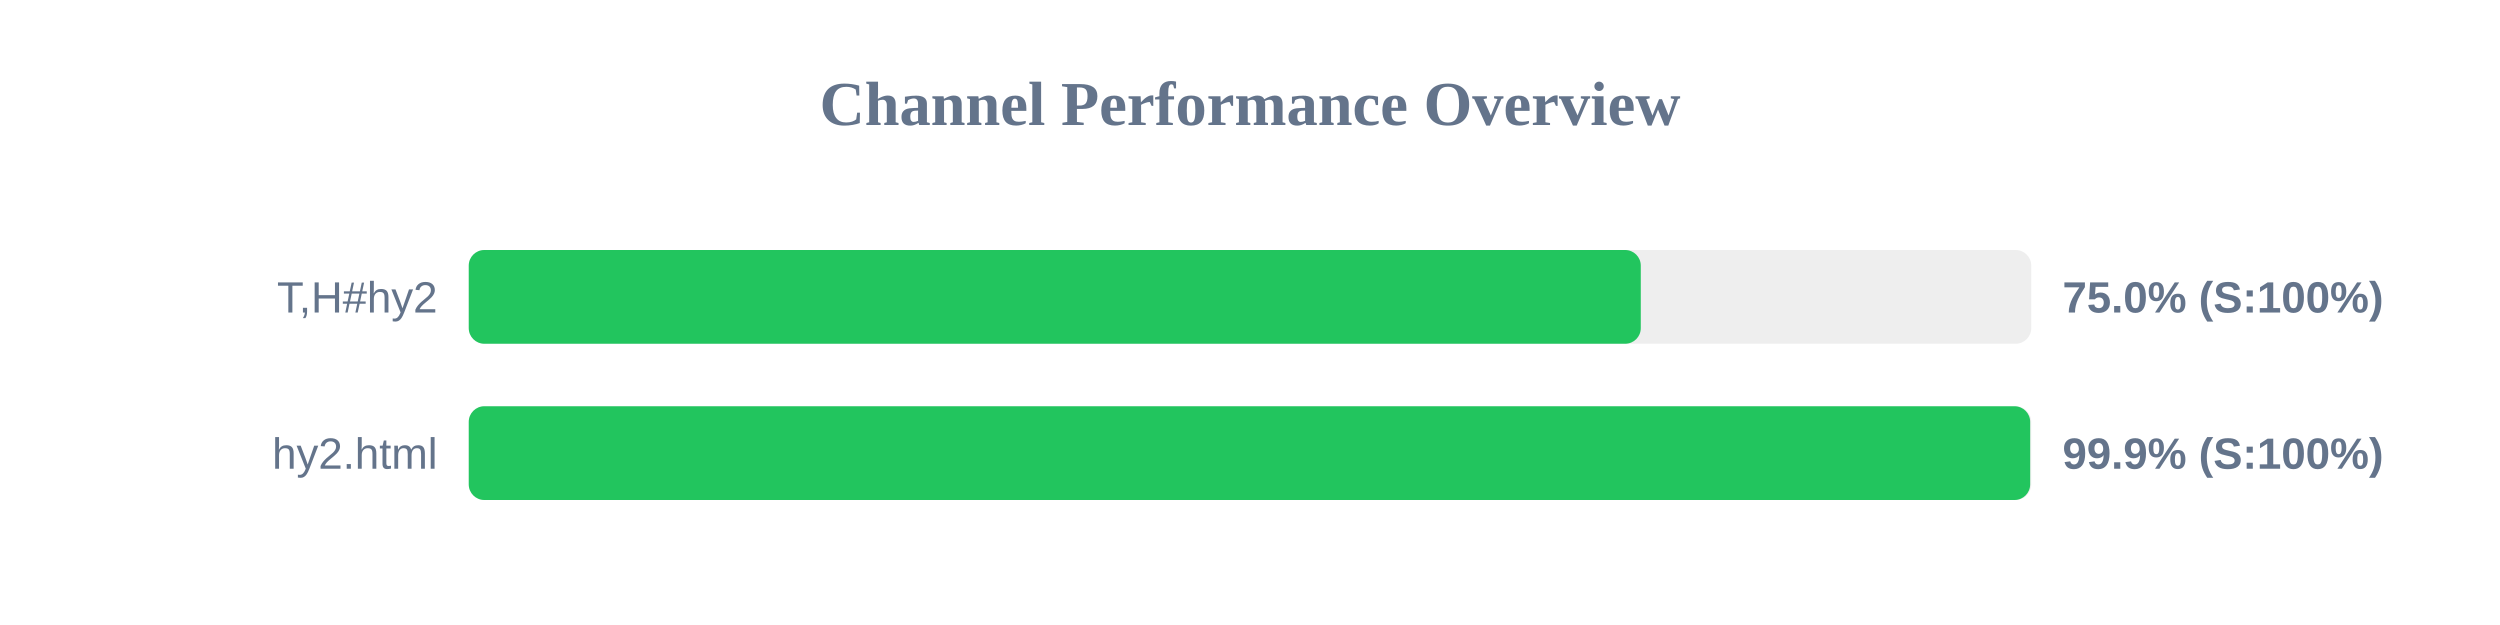
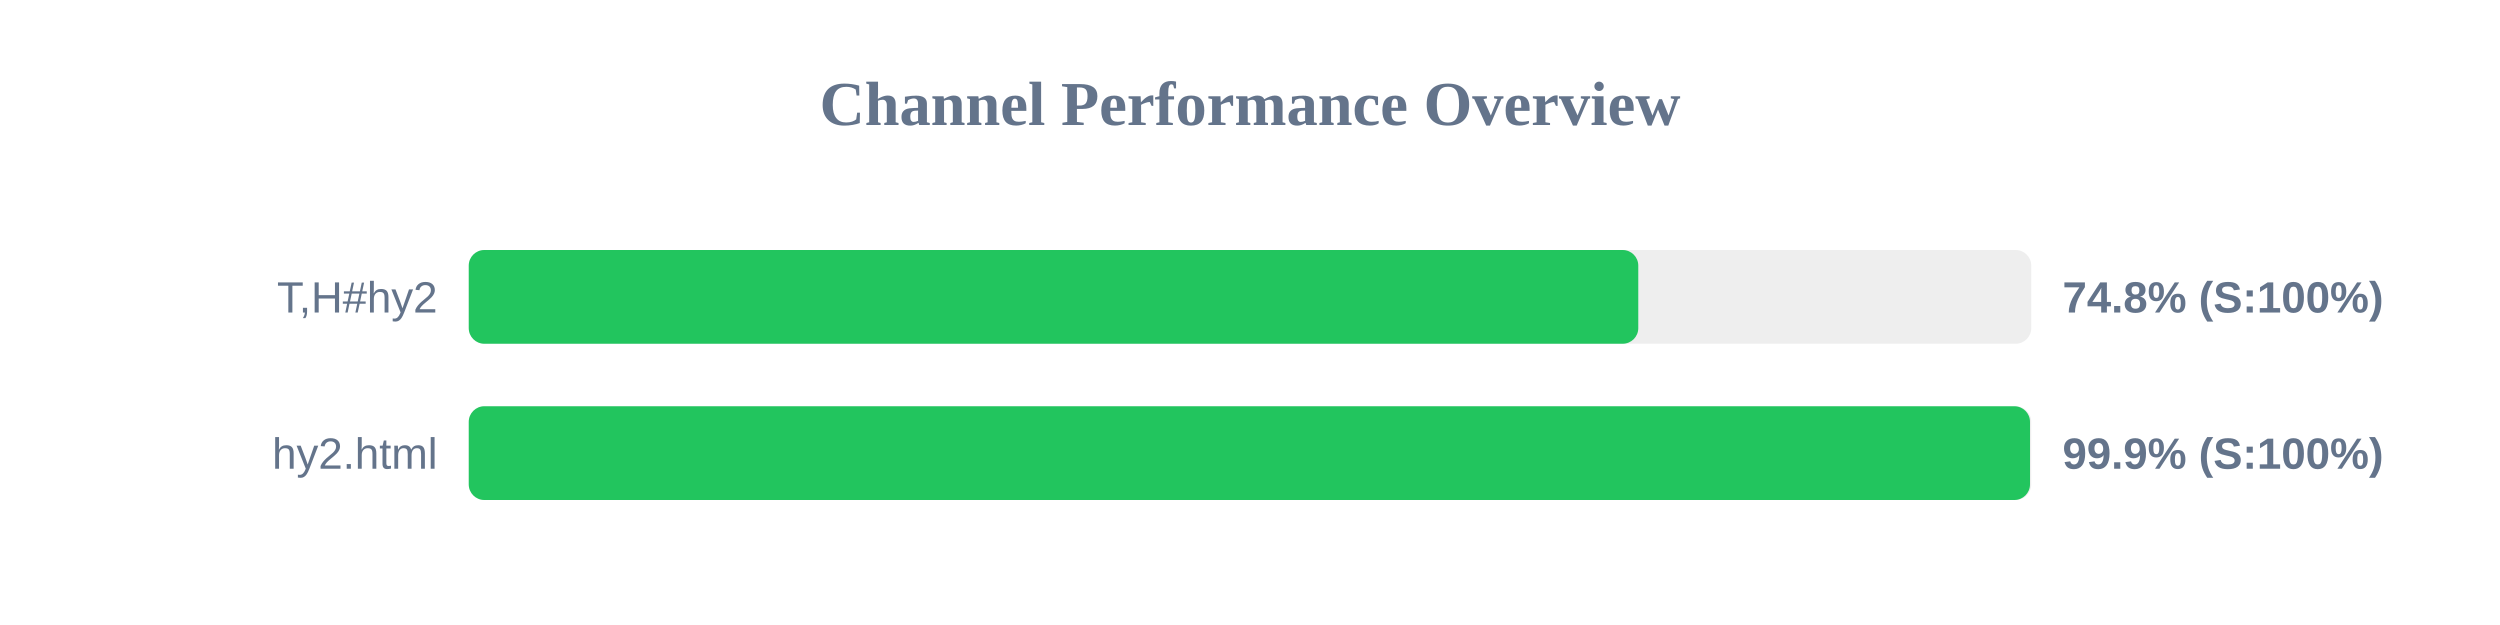
<svg xmlns="http://www.w3.org/2000/svg" width="800" height="200" version="1.1">
  <style>
        .row { font: 14px Arial; fill: #64748b; }
        .score { font: bold 14px Arial; fill: #64748b; }
    </style>
  <text x="400" y="40" text-anchor="middle" font-size="20px" font-weight="bold" fill="#64748b">Channel Performance Overview</text>
  <rect x="150" y="80" width="500" height="30" fill="#eee" rx="5" />
-   <rect x="150" y="80" width="375.05" height="30" fill="#22c55e" rx="5" />
+   <rect x="150" y="80" width="374.25" height="30" fill="#22c55e" rx="5" />
  <text x="140" y="100" text-anchor="end" class="row">T,H#hy2</text>
-   <text x="660" y="100" text-anchor="start" class="score">75.0% (S:100%)</text>
+   <text x="660" y="100" text-anchor="start" class="score">74.8% (S:100%)</text>
  <rect x="150" y="130" width="500" height="30" fill="#eee" rx="5" />
-   <rect x="150" y="130" width="499.65" height="30" fill="#22c55e" rx="5" />
+   <rect x="150" y="130" width="499.6" height="30" fill="#22c55e" rx="5" />
  <text x="140" y="150" text-anchor="end" class="row">hy2.html</text>
  <text x="660" y="150" text-anchor="start" class="score">99.9% (S:100%)</text>
</svg>
